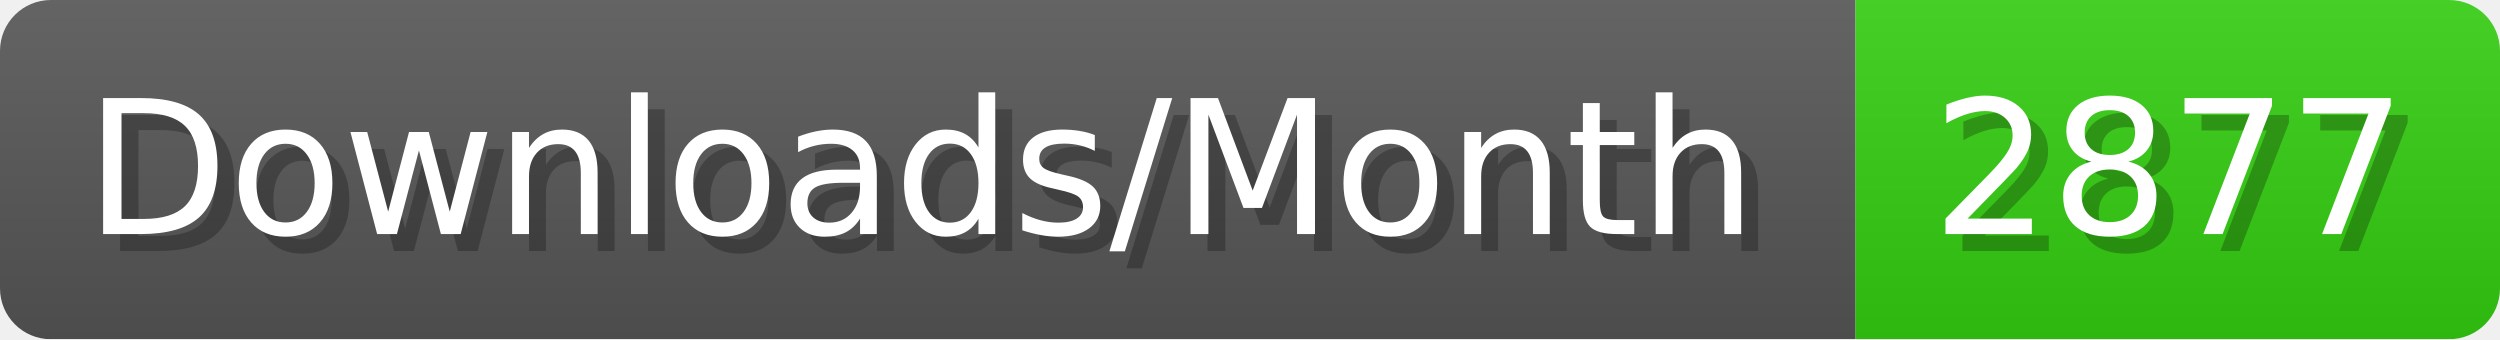
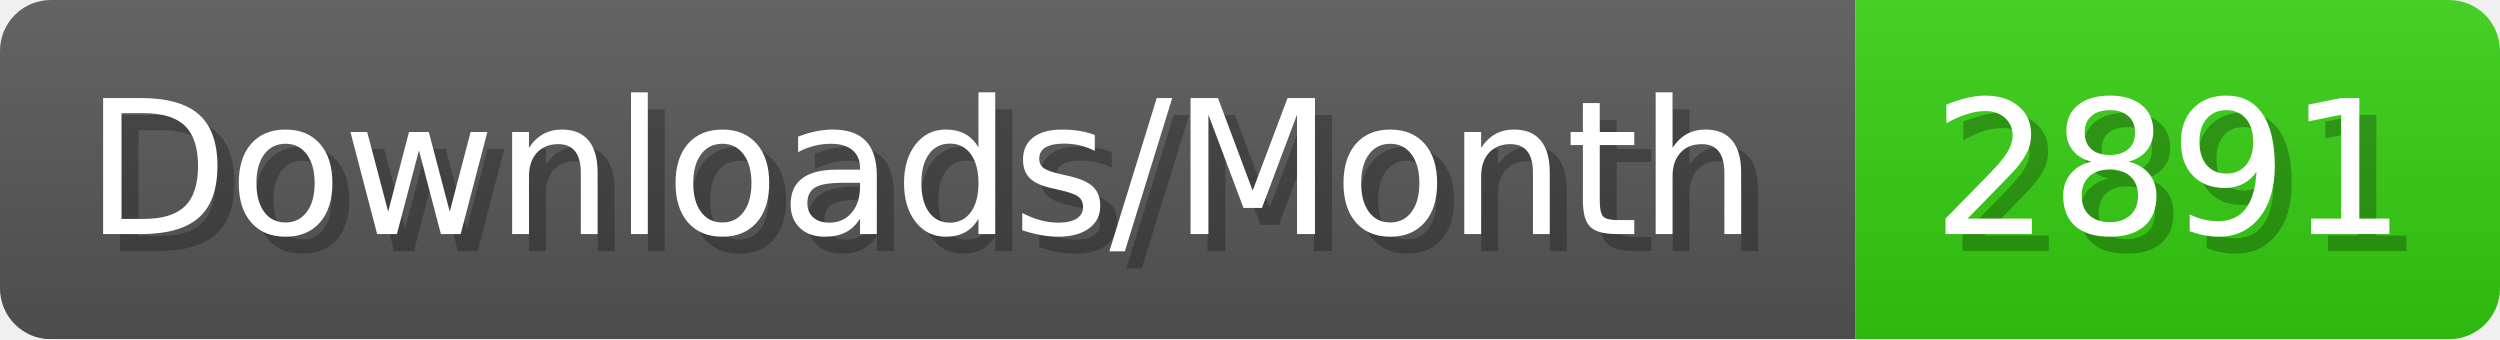
- <svg xmlns="http://www.w3.org/2000/svg" width="147.4" height="20" viewBox="0 0 1474 200" role="img" aria-label="Downloads/Month: 2877">
+ <svg xmlns="http://www.w3.org/2000/svg" width="147.4" height="20" viewBox="0 0 1474 200" role="img" aria-label="Downloads/Month: 2891">
  <linearGradient id="YlXUI" x2="0" y2="100%">
    <stop offset="0" stop-opacity=".1" stop-color="#EEE" />
    <stop offset="1" stop-opacity=".1" />
  </linearGradient>
  <mask id="JHhop">
    <rect width="1474" height="200" rx="30" fill="#FFF" />
  </mask>
  <g mask="url(#JHhop)">
    <rect width="1094" height="200" fill="#555" />
    <rect width="380" height="200" fill="#3C1" x="1094" />
    <rect width="1474" height="200" fill="url(#YlXUI)" />
  </g>
  <g aria-hidden="true" fill="#fff" text-anchor="start" font-family="Verdana,DejaVu Sans,sans-serif" font-size="110">
    <text x="60" y="148" textLength="994" fill="#000" opacity="0.25">Downloads/Month</text>
    <text x="50" y="138" textLength="994">Downloads/Month</text>
-     <text x="1149" y="148" textLength="280" fill="#000" opacity="0.25">2877</text>
-     <text x="1139" y="138" textLength="280">2877</text>
+     <text x="1149" y="148" textLength="280" fill="#000" opacity="0.25">2891</text>
+     <text x="1139" y="138" textLength="280">2891</text>
  </g>
</svg>
